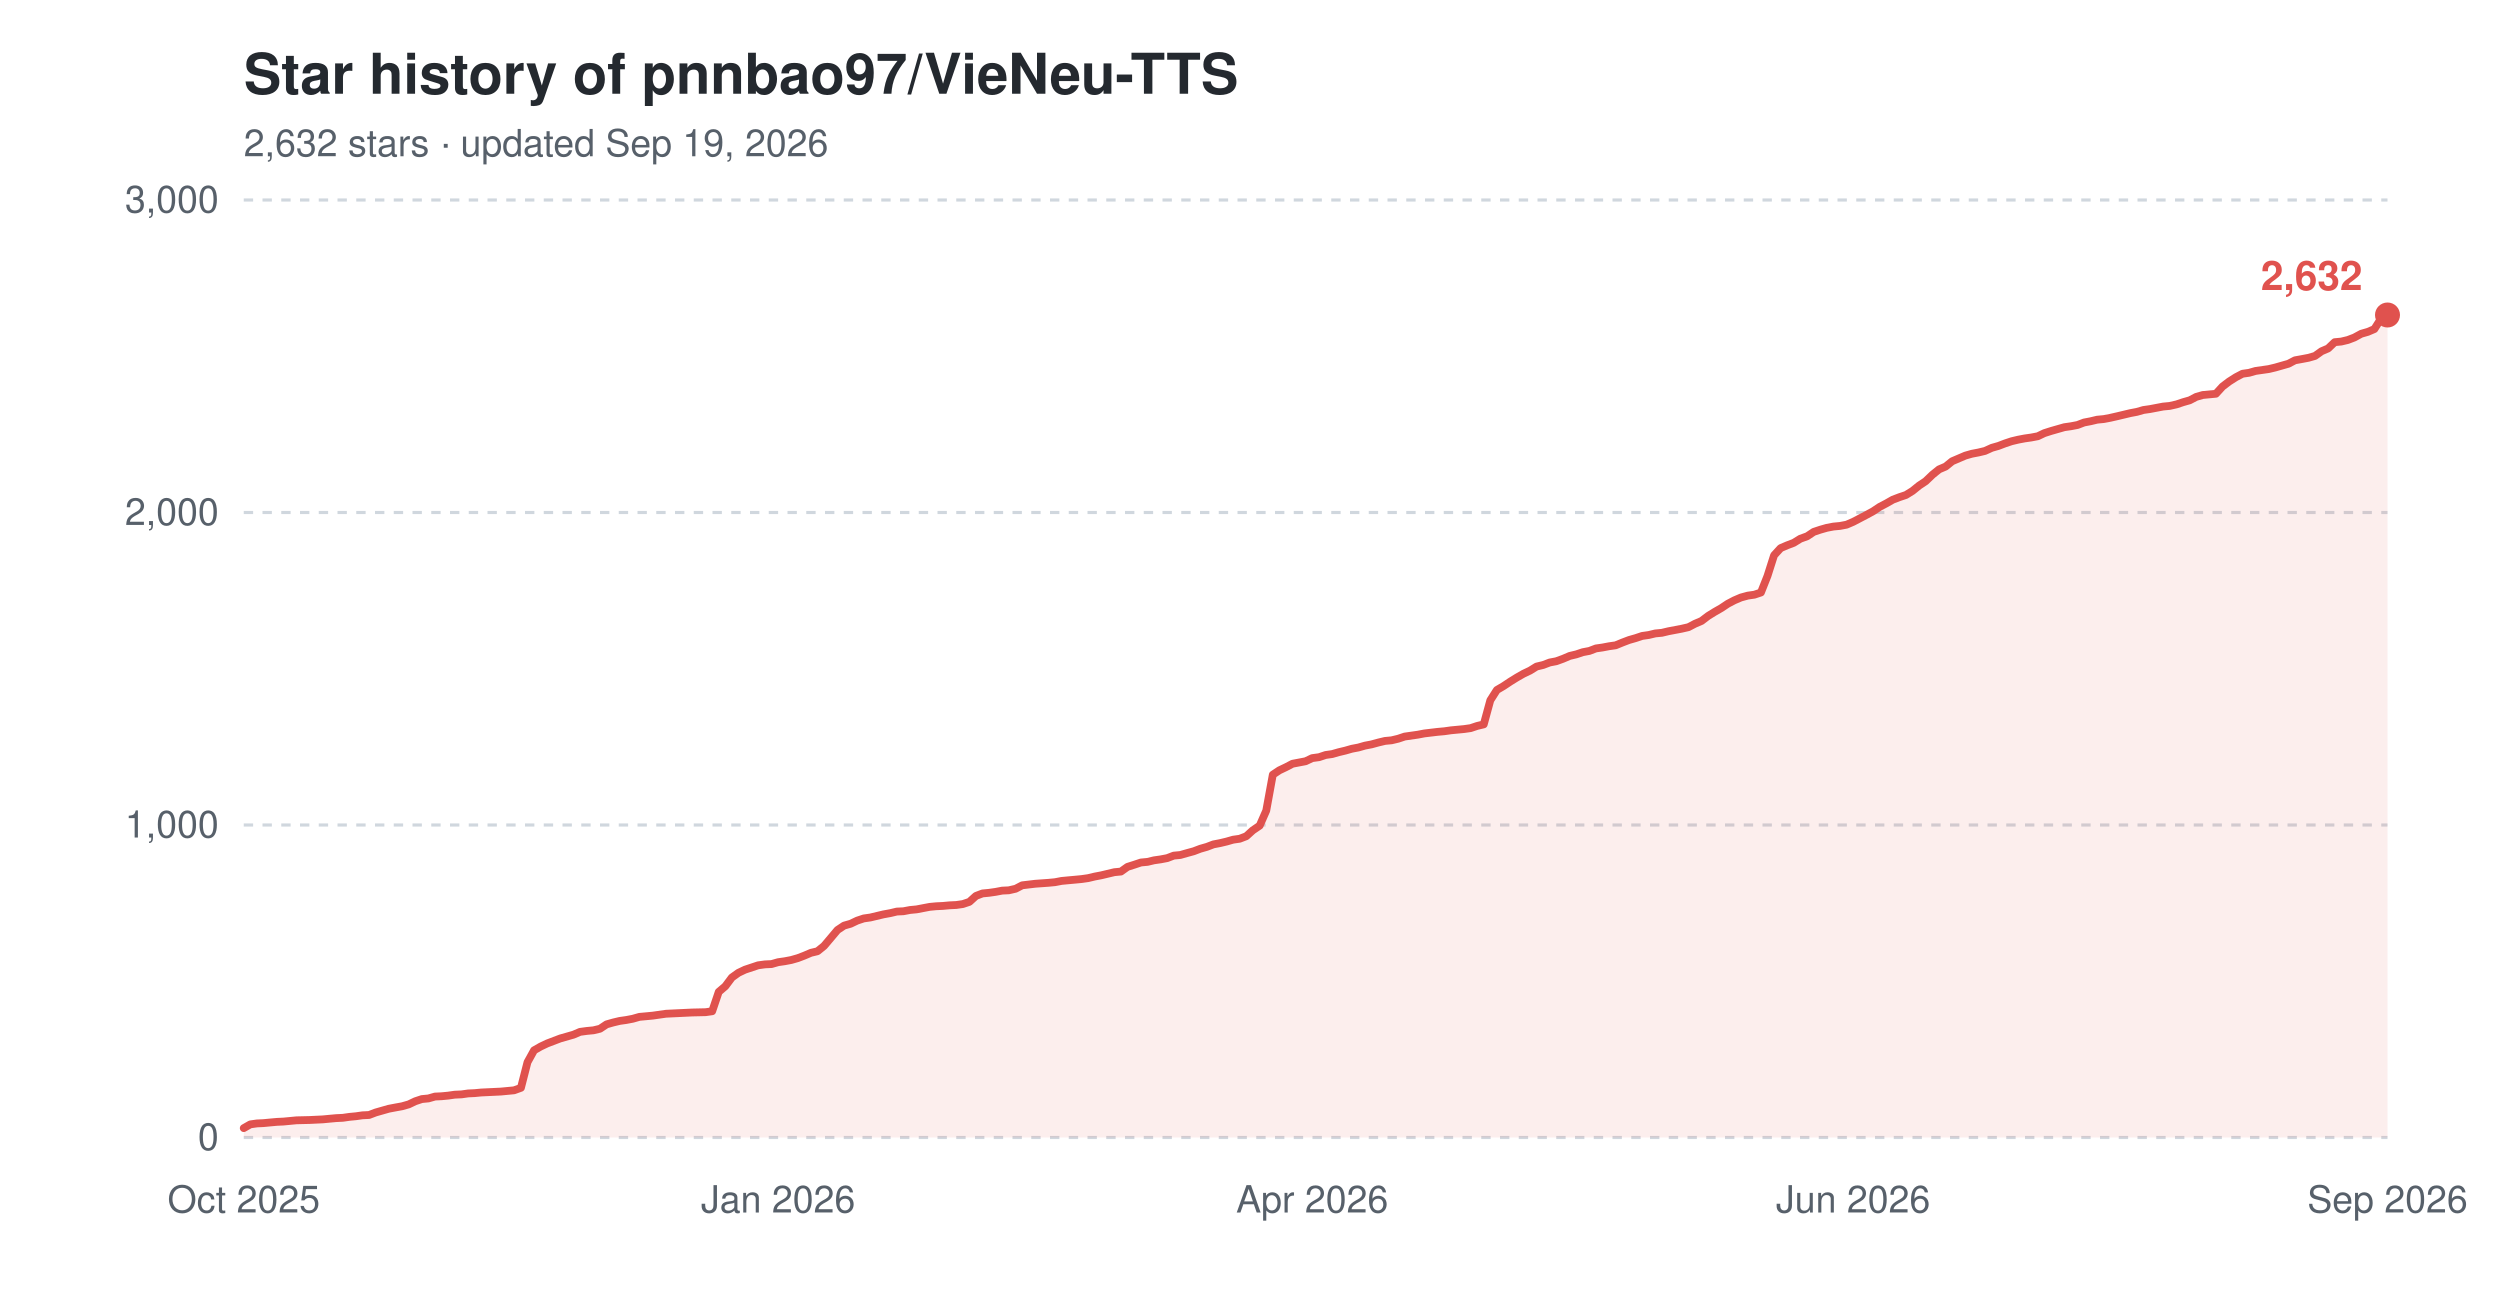
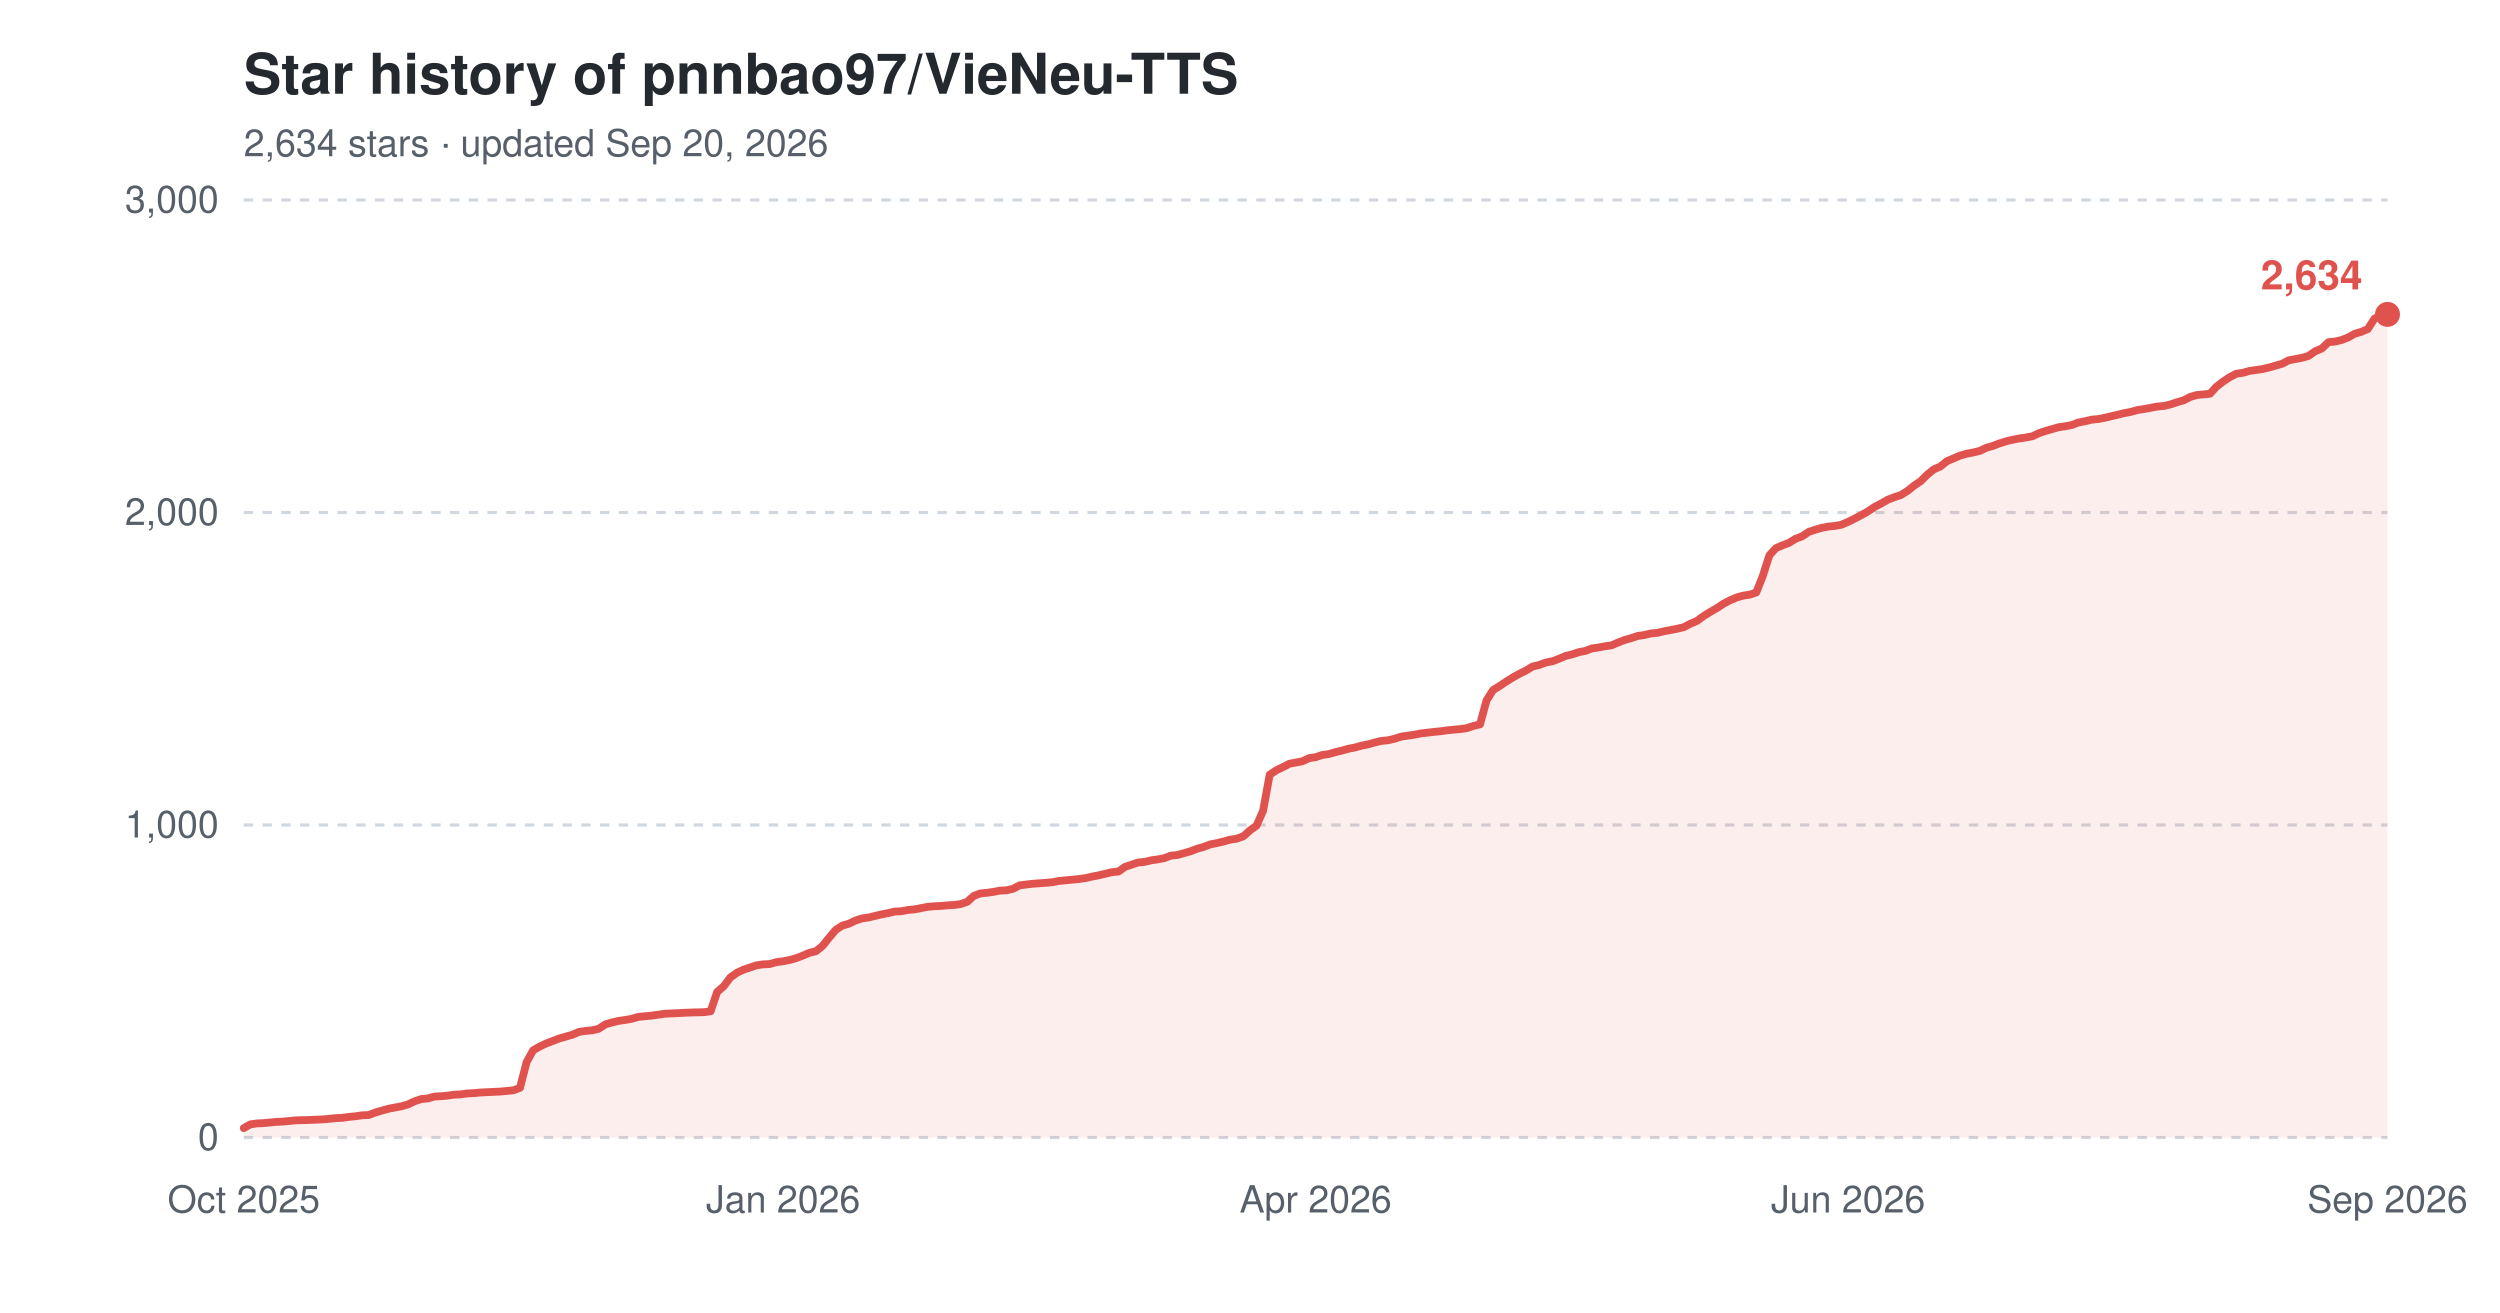
<svg xmlns="http://www.w3.org/2000/svg" width="800" height="420" viewBox="0 0 800 420" role="img" aria-label="Star history of pnnbao97/VieNeu-TTS">
  <text x="78" y="30" font-family="-apple-system,'Segoe UI',Helvetica,Arial,sans-serif" font-size="18" font-weight="600" fill="#24292f">Star history of pnnbao97/VieNeu-TTS</text>
-   <text x="78" y="50" font-family="-apple-system,'Segoe UI',Helvetica,Arial,sans-serif" font-size="12" fill="#57606a">2,632 stars · updated Sep 19, 2026</text>
+   <text x="78" y="50" font-family="-apple-system,'Segoe UI',Helvetica,Arial,sans-serif" font-size="12" fill="#57606a">2,634 stars · updated Sep 20, 2026</text>
  <line x1="78" y1="364.0" x2="764" y2="364.0" stroke="#d0d7de" stroke-width="1" stroke-dasharray="3,3" />
  <text x="70" y="368.0" font-family="-apple-system,'Segoe UI',Helvetica,Arial,sans-serif" font-size="12" text-anchor="end" fill="#57606a">0</text>
  <line x1="78" y1="264.0" x2="764" y2="264.0" stroke="#d0d7de" stroke-width="1" stroke-dasharray="3,3" />
  <text x="70" y="268.0" font-family="-apple-system,'Segoe UI',Helvetica,Arial,sans-serif" font-size="12" text-anchor="end" fill="#57606a">1,000</text>
  <line x1="78" y1="164.0" x2="764" y2="164.0" stroke="#d0d7de" stroke-width="1" stroke-dasharray="3,3" />
  <text x="70" y="168.0" font-family="-apple-system,'Segoe UI',Helvetica,Arial,sans-serif" font-size="12" text-anchor="end" fill="#57606a">2,000</text>
  <line x1="78" y1="64.0" x2="764" y2="64.0" stroke="#d0d7de" stroke-width="1" stroke-dasharray="3,3" />
  <text x="70" y="68.0" font-family="-apple-system,'Segoe UI',Helvetica,Arial,sans-serif" font-size="12" text-anchor="end" fill="#57606a">3,000</text>
  <text x="78.0" y="388" font-family="-apple-system,'Segoe UI',Helvetica,Arial,sans-serif" font-size="12" text-anchor="middle" fill="#57606a">Oct 2025</text>
-   <text x="249.0" y="388" font-family="-apple-system,'Segoe UI',Helvetica,Arial,sans-serif" font-size="12" text-anchor="middle" fill="#57606a">Jan 2026</text>
-   <text x="419.9" y="388" font-family="-apple-system,'Segoe UI',Helvetica,Arial,sans-serif" font-size="12" text-anchor="middle" fill="#57606a">Apr 2026</text>
-   <text x="593.0" y="388" font-family="-apple-system,'Segoe UI',Helvetica,Arial,sans-serif" font-size="12" text-anchor="middle" fill="#57606a">Jun 2026</text>
+   <text x="250.6" y="388" font-family="-apple-system,'Segoe UI',Helvetica,Arial,sans-serif" font-size="12" text-anchor="middle" fill="#57606a">Jan 2026</text>
+   <text x="421.0" y="388" font-family="-apple-system,'Segoe UI',Helvetica,Arial,sans-serif" font-size="12" text-anchor="middle" fill="#57606a">Apr 2026</text>
+   <text x="591.4" y="388" font-family="-apple-system,'Segoe UI',Helvetica,Arial,sans-serif" font-size="12" text-anchor="middle" fill="#57606a">Jun 2026</text>
  <text x="764.0" y="388" font-family="-apple-system,'Segoe UI',Helvetica,Arial,sans-serif" font-size="12" text-anchor="middle" fill="#57606a">Sep 2026</text>
-   <path d="M78.0,361.0 L80.1,359.8 L82.2,359.5 L84.3,359.4 L86.4,359.2 L88.6,359.0 L90.7,358.9 L92.8,358.7 L94.9,358.5 L99.1,358.4 L103.3,358.2 L105.4,358.0 L107.6,357.8 L109.7,357.7 L111.8,357.4 L113.9,357.2 L116.0,356.9 L118.1,356.8 L120.2,356.0 L122.3,355.4 L124.4,354.8 L126.5,354.4 L128.7,354.0 L130.8,353.4 L132.9,352.4 L135.0,351.7 L137.1,351.5 L139.2,350.9 L141.3,350.8 L143.4,350.6 L145.5,350.3 L147.7,350.2 L149.8,349.9 L151.9,349.8 L154.0,349.6 L160.3,349.3 L162.4,349.1 L164.5,348.9 L166.7,348.1 L168.8,339.9 L170.9,336.1 L173.0,334.9 L175.1,333.9 L177.2,333.1 L179.3,332.3 L181.4,331.7 L183.5,331.1 L185.6,330.2 L187.8,329.9 L189.9,329.7 L192.0,329.2 L194.1,327.8 L196.2,327.2 L198.3,326.7 L200.4,326.4 L202.5,326.0 L204.6,325.4 L206.8,325.2 L208.9,325.0 L211.0,324.7 L213.1,324.4 L215.2,324.3 L217.3,324.2 L221.5,324.0 L225.8,323.9 L227.9,323.6 L230.0,317.4 L232.1,315.6 L234.2,312.8 L236.3,311.3 L238.4,310.3 L240.5,309.6 L242.6,308.9 L244.8,308.6 L246.9,308.5 L249.0,307.9 L251.1,307.6 L253.2,307.2 L255.3,306.6 L257.4,305.8 L259.5,304.9 L261.6,304.4 L263.7,302.7 L265.9,300.1 L268.0,297.6 L270.1,296.2 L272.2,295.6 L274.3,294.6 L276.4,293.9 L278.5,293.6 L280.6,293.1 L282.7,292.6 L284.9,292.2 L287.0,291.7 L289.1,291.6 L291.2,291.2 L293.3,291.0 L295.4,290.6 L297.5,290.2 L299.6,290.0 L301.7,289.9 L303.9,289.7 L306.0,289.6 L308.1,289.3 L310.2,288.6 L312.3,286.7 L314.4,285.9 L316.5,285.7 L318.6,285.4 L320.7,285.0 L322.8,284.9 L325.0,284.4 L327.1,283.3 L331.3,282.8 L335.5,282.5 L337.6,282.3 L339.7,281.9 L341.8,281.7 L344.0,281.5 L346.1,281.3 L348.2,281.0 L350.3,280.5 L352.4,280.1 L354.5,279.6 L356.6,279.1 L358.7,278.9 L360.8,277.4 L363.0,276.7 L365.1,276.0 L367.2,275.8 L369.3,275.3 L371.4,275.0 L373.5,274.6 L375.6,273.8 L377.7,273.6 L379.8,273.0 L382.0,272.4 L384.1,271.6 L386.2,271.0 L388.3,270.2 L390.4,269.8 L392.5,269.3 L394.6,268.7 L396.7,268.4 L398.8,267.6 L400.9,265.7 L403.1,264.2 L405.2,259.4 L407.3,247.9 L409.4,246.5 L411.5,245.5 L413.6,244.4 L415.7,244.0 L417.8,243.6 L419.9,242.6 L422.1,242.3 L424.2,241.6 L426.3,241.3 L428.4,240.7 L430.5,240.2 L432.6,239.6 L434.7,239.2 L436.8,238.6 L438.9,238.2 L441.1,237.6 L443.2,237.1 L445.3,236.9 L447.4,236.4 L449.5,235.7 L451.6,235.4 L453.7,235.1 L455.8,234.7 L460.0,234.2 L462.2,234.0 L464.3,233.7 L466.4,233.5 L468.5,233.3 L470.6,233.0 L472.7,232.3 L474.8,231.8 L476.9,224.1 L479.0,220.8 L481.2,219.5 L483.3,218.1 L485.4,216.8 L487.5,215.6 L489.6,214.6 L491.7,213.3 L493.8,212.8 L495.9,212.0 L498.0,211.6 L500.2,210.8 L502.3,209.9 L504.4,209.4 L506.5,208.7 L508.6,208.3 L510.7,207.5 L512.8,207.2 L514.9,206.8 L517.0,206.5 L519.2,205.6 L521.3,204.8 L523.4,204.2 L525.5,203.5 L527.6,203.2 L529.7,202.7 L531.8,202.5 L533.9,202.0 L536.0,201.6 L538.1,201.2 L540.3,200.7 L542.4,199.6 L544.5,198.7 L546.6,197.1 L548.7,195.8 L550.8,194.6 L552.9,193.2 L555.0,192.1 L557.1,191.2 L559.3,190.6 L561.4,190.3 L563.5,189.6 L565.6,184.3 L567.7,177.7 L569.8,175.4 L571.9,174.5 L574.0,173.7 L576.1,172.4 L578.3,171.6 L580.4,170.2 L582.5,169.5 L584.6,168.9 L586.7,168.5 L588.8,168.3 L590.9,167.9 L593.0,167.0 L595.1,165.9 L597.2,164.8 L599.4,163.6 L601.5,162.2 L603.6,161.1 L605.7,159.9 L607.8,159.1 L609.9,158.4 L612.0,157.1 L614.1,155.4 L616.2,154.0 L618.4,151.9 L620.5,150.2 L622.6,149.3 L624.7,147.6 L626.8,146.7 L628.9,145.8 L631.0,145.2 L633.1,144.8 L635.2,144.3 L637.4,143.3 L639.5,142.7 L641.6,141.9 L643.7,141.2 L645.8,140.7 L647.9,140.3 L650.0,140.0 L652.1,139.6 L654.2,138.6 L656.4,137.9 L658.5,137.3 L660.6,136.7 L662.7,136.4 L664.8,136.0 L666.9,135.2 L669.0,134.8 L671.1,134.3 L673.2,134.1 L675.3,133.7 L677.5,133.2 L679.6,132.7 L681.7,132.2 L683.8,131.8 L685.9,131.2 L688.0,130.9 L690.1,130.5 L692.2,130.1 L694.3,129.9 L696.5,129.4 L698.6,128.7 L700.7,128.1 L702.8,127.0 L704.9,126.4 L707.0,126.2 L709.1,126.0 L711.2,123.7 L713.3,122.1 L715.5,120.7 L717.6,119.6 L719.7,119.3 L721.8,118.7 L723.9,118.4 L726.0,118.1 L728.1,117.6 L730.2,117.0 L732.3,116.4 L734.4,115.3 L736.6,114.9 L738.7,114.5 L740.8,113.9 L742.9,112.4 L745.0,111.5 L747.1,109.5 L749.2,109.3 L751.3,108.8 L753.4,108.0 L755.6,106.8 L757.7,106.2 L759.8,105.3 L761.9,102.0 L764.0,100.8 L764.0,364.0 L78.0,364.0 Z" fill="#e0524e" fill-opacity="0.10" />
-   <path d="M78.0,361.0 L80.1,359.8 L82.2,359.5 L84.3,359.4 L86.4,359.2 L88.6,359.0 L90.7,358.9 L92.8,358.7 L94.9,358.5 L99.1,358.4 L103.3,358.2 L105.4,358.0 L107.6,357.8 L109.7,357.7 L111.8,357.4 L113.9,357.2 L116.0,356.9 L118.1,356.8 L120.2,356.0 L122.3,355.4 L124.4,354.8 L126.5,354.4 L128.7,354.0 L130.8,353.4 L132.9,352.4 L135.0,351.7 L137.1,351.5 L139.2,350.9 L141.3,350.8 L143.4,350.6 L145.5,350.3 L147.7,350.2 L149.8,349.9 L151.9,349.8 L154.0,349.6 L160.3,349.3 L162.4,349.1 L164.5,348.9 L166.7,348.1 L168.8,339.9 L170.9,336.1 L173.0,334.9 L175.1,333.9 L177.2,333.1 L179.3,332.3 L181.4,331.7 L183.5,331.1 L185.6,330.2 L187.8,329.9 L189.9,329.7 L192.0,329.2 L194.1,327.8 L196.2,327.2 L198.3,326.7 L200.4,326.4 L202.5,326.0 L204.6,325.4 L206.8,325.2 L208.9,325.0 L211.0,324.7 L213.1,324.4 L215.2,324.3 L217.3,324.2 L221.5,324.0 L225.8,323.9 L227.9,323.6 L230.0,317.4 L232.1,315.6 L234.2,312.8 L236.3,311.3 L238.4,310.3 L240.5,309.6 L242.6,308.9 L244.8,308.6 L246.9,308.5 L249.0,307.9 L251.1,307.6 L253.2,307.2 L255.3,306.6 L257.4,305.8 L259.5,304.9 L261.6,304.4 L263.7,302.7 L265.9,300.1 L268.0,297.6 L270.1,296.2 L272.2,295.6 L274.3,294.6 L276.4,293.9 L278.5,293.6 L280.6,293.1 L282.7,292.6 L284.9,292.2 L287.0,291.7 L289.1,291.6 L291.2,291.2 L293.3,291.0 L295.4,290.6 L297.5,290.2 L299.6,290.0 L301.7,289.9 L303.9,289.7 L306.0,289.6 L308.1,289.3 L310.2,288.6 L312.3,286.7 L314.4,285.9 L316.5,285.7 L318.6,285.4 L320.7,285.0 L322.8,284.9 L325.0,284.4 L327.1,283.3 L331.3,282.8 L335.5,282.5 L337.6,282.3 L339.7,281.9 L341.8,281.7 L344.0,281.5 L346.1,281.3 L348.2,281.0 L350.3,280.5 L352.4,280.1 L354.5,279.6 L356.6,279.1 L358.7,278.9 L360.8,277.4 L363.0,276.7 L365.1,276.0 L367.2,275.8 L369.3,275.3 L371.4,275.0 L373.5,274.6 L375.6,273.8 L377.7,273.6 L379.8,273.0 L382.0,272.4 L384.1,271.6 L386.2,271.0 L388.3,270.2 L390.4,269.8 L392.5,269.3 L394.6,268.7 L396.7,268.4 L398.8,267.6 L400.9,265.7 L403.1,264.2 L405.2,259.4 L407.3,247.9 L409.4,246.5 L411.5,245.5 L413.6,244.4 L415.7,244.0 L417.8,243.6 L419.9,242.6 L422.1,242.3 L424.2,241.6 L426.3,241.3 L428.4,240.7 L430.5,240.2 L432.6,239.6 L434.7,239.2 L436.8,238.6 L438.9,238.2 L441.1,237.6 L443.2,237.1 L445.3,236.9 L447.4,236.4 L449.5,235.7 L451.6,235.4 L453.7,235.1 L455.8,234.7 L460.0,234.2 L462.2,234.0 L464.3,233.7 L466.4,233.5 L468.5,233.3 L470.6,233.0 L472.7,232.3 L474.8,231.8 L476.9,224.1 L479.0,220.8 L481.2,219.5 L483.3,218.1 L485.4,216.8 L487.5,215.6 L489.6,214.6 L491.7,213.3 L493.8,212.8 L495.9,212.0 L498.0,211.6 L500.2,210.8 L502.3,209.9 L504.4,209.4 L506.5,208.7 L508.6,208.3 L510.7,207.5 L512.8,207.2 L514.9,206.8 L517.0,206.5 L519.2,205.6 L521.3,204.8 L523.4,204.2 L525.5,203.5 L527.6,203.2 L529.7,202.7 L531.8,202.5 L533.9,202.0 L536.0,201.6 L538.1,201.2 L540.3,200.7 L542.4,199.6 L544.5,198.7 L546.6,197.1 L548.7,195.8 L550.8,194.6 L552.9,193.2 L555.0,192.1 L557.1,191.2 L559.3,190.6 L561.4,190.3 L563.5,189.6 L565.6,184.3 L567.7,177.7 L569.8,175.4 L571.9,174.5 L574.0,173.7 L576.1,172.4 L578.3,171.6 L580.4,170.2 L582.5,169.5 L584.6,168.9 L586.7,168.5 L588.8,168.3 L590.9,167.9 L593.0,167.0 L595.1,165.9 L597.2,164.8 L599.4,163.6 L601.5,162.2 L603.6,161.1 L605.7,159.9 L607.8,159.1 L609.9,158.4 L612.0,157.1 L614.1,155.4 L616.2,154.0 L618.4,151.9 L620.5,150.2 L622.6,149.3 L624.7,147.6 L626.8,146.7 L628.9,145.8 L631.0,145.2 L633.1,144.8 L635.2,144.3 L637.4,143.3 L639.5,142.7 L641.6,141.9 L643.7,141.2 L645.8,140.7 L647.9,140.3 L650.0,140.0 L652.1,139.6 L654.2,138.6 L656.4,137.9 L658.5,137.3 L660.6,136.7 L662.7,136.4 L664.8,136.0 L666.9,135.2 L669.0,134.8 L671.1,134.3 L673.2,134.1 L675.3,133.7 L677.5,133.2 L679.6,132.7 L681.7,132.2 L683.8,131.8 L685.9,131.2 L688.0,130.9 L690.1,130.5 L692.2,130.1 L694.3,129.9 L696.5,129.4 L698.6,128.7 L700.7,128.1 L702.8,127.0 L704.9,126.4 L707.0,126.2 L709.1,126.0 L711.2,123.7 L713.3,122.1 L715.5,120.7 L717.6,119.6 L719.7,119.3 L721.8,118.7 L723.9,118.4 L726.0,118.1 L728.1,117.6 L730.2,117.0 L732.3,116.4 L734.4,115.3 L736.6,114.9 L738.7,114.5 L740.8,113.9 L742.9,112.4 L745.0,111.5 L747.1,109.5 L749.2,109.3 L751.3,108.8 L753.4,108.0 L755.6,106.8 L757.7,106.2 L759.8,105.3 L761.9,102.0 L764.0,100.8" fill="none" stroke="#e0524e" stroke-width="2.5" stroke-linejoin="round" stroke-linecap="round" />
-   <circle cx="764.0" cy="100.8" r="4" fill="#e0524e" />
-   <text x="756.0" y="92.8" font-family="-apple-system,'Segoe UI',Helvetica,Arial,sans-serif" font-size="13" font-weight="600" text-anchor="end" fill="#e0524e">2,632</text>
+   <path d="M78.0,361.0 L80.1,359.8 L82.2,359.5 L84.3,359.4 L86.4,359.2 L88.5,359.0 L90.6,358.9 L92.7,358.7 L94.8,358.5 L99.0,358.4 L103.3,358.2 L105.4,358.0 L107.5,357.8 L109.6,357.7 L111.7,357.4 L113.8,357.2 L115.9,356.9 L118.0,356.8 L120.1,356.0 L122.2,355.4 L124.3,354.8 L126.4,354.4 L128.5,354.0 L130.6,353.4 L132.7,352.4 L134.8,351.7 L136.9,351.5 L139.0,350.9 L141.1,350.8 L143.2,350.6 L145.3,350.3 L147.4,350.2 L149.5,349.9 L151.7,349.8 L153.8,349.6 L160.1,349.3 L162.2,349.1 L164.3,348.9 L166.4,348.1 L168.5,339.9 L170.6,336.1 L172.7,334.9 L174.8,333.9 L176.9,333.1 L179.0,332.3 L181.1,331.7 L183.2,331.1 L185.3,330.2 L187.4,329.9 L189.5,329.7 L191.6,329.2 L193.7,327.8 L195.8,327.2 L197.9,326.7 L200.0,326.4 L202.2,326.0 L204.3,325.4 L206.4,325.2 L208.5,325.0 L210.6,324.7 L212.7,324.4 L214.8,324.3 L216.9,324.2 L221.1,324.0 L225.3,323.9 L227.4,323.6 L229.5,317.4 L231.6,315.6 L233.7,312.8 L235.8,311.3 L237.9,310.3 L240.0,309.6 L242.1,308.9 L244.2,308.6 L246.3,308.5 L248.4,307.9 L250.6,307.6 L252.7,307.2 L254.8,306.6 L256.9,305.8 L259.0,304.9 L261.1,304.4 L263.2,302.7 L265.3,300.1 L267.4,297.6 L269.5,296.2 L271.6,295.6 L273.7,294.6 L275.8,293.9 L277.9,293.6 L280.0,293.1 L282.1,292.6 L284.2,292.2 L286.3,291.7 L288.4,291.6 L290.5,291.2 L292.6,291.0 L294.7,290.6 L296.8,290.2 L299.0,290.0 L301.1,289.9 L303.2,289.7 L305.3,289.6 L307.4,289.3 L309.5,288.6 L311.6,286.7 L313.7,285.9 L315.8,285.7 L317.9,285.4 L320.0,285.0 L322.1,284.9 L324.2,284.4 L326.3,283.3 L330.5,282.8 L334.7,282.5 L336.8,282.3 L338.9,281.9 L341.0,281.7 L343.1,281.5 L345.2,281.3 L347.3,281.0 L349.5,280.5 L351.6,280.1 L353.7,279.6 L355.8,279.1 L357.9,278.9 L360.0,277.4 L362.1,276.7 L364.2,276.0 L366.3,275.8 L368.4,275.3 L370.5,275.0 L372.6,274.6 L374.7,273.8 L376.8,273.6 L378.9,273.0 L381.0,272.4 L383.1,271.6 L385.2,271.0 L387.3,270.2 L389.4,269.8 L391.5,269.3 L393.6,268.7 L395.7,268.4 L397.9,267.6 L400.0,265.7 L402.1,264.2 L404.2,259.4 L406.3,247.9 L408.4,246.5 L410.5,245.5 L412.6,244.4 L414.7,244.0 L416.8,243.6 L418.9,242.6 L421.0,242.3 L423.1,241.6 L425.2,241.3 L427.3,240.7 L429.4,240.2 L431.5,239.6 L433.6,239.2 L435.7,238.6 L437.8,238.2 L439.9,237.6 L442.0,237.1 L444.1,236.9 L446.3,236.4 L448.4,235.7 L450.5,235.4 L452.6,235.1 L454.7,234.7 L458.9,234.2 L461.0,234.0 L463.1,233.7 L465.2,233.5 L467.3,233.3 L469.4,233.0 L471.5,232.3 L473.6,231.8 L475.7,224.1 L477.8,220.8 L479.9,219.5 L482.0,218.1 L484.1,216.8 L486.2,215.6 L488.3,214.6 L490.4,213.3 L492.5,212.8 L494.7,212.0 L496.8,211.6 L498.9,210.8 L501.0,209.9 L503.1,209.4 L505.2,208.7 L507.3,208.3 L509.4,207.5 L511.5,207.2 L513.6,206.8 L515.7,206.5 L517.8,205.6 L519.9,204.8 L522.0,204.2 L524.1,203.5 L526.2,203.2 L528.3,202.7 L530.4,202.5 L532.5,202.0 L534.6,201.6 L536.7,201.2 L538.8,200.7 L540.9,199.6 L543.0,198.7 L545.2,197.1 L547.3,195.8 L549.4,194.6 L551.5,193.2 L553.6,192.1 L555.7,191.2 L557.8,190.6 L559.9,190.3 L562.0,189.6 L564.1,184.3 L566.2,177.7 L568.3,175.4 L570.4,174.5 L572.5,173.7 L574.6,172.4 L576.7,171.6 L578.8,170.2 L580.9,169.5 L583.0,168.9 L585.1,168.5 L587.2,168.3 L589.3,167.9 L591.4,167.0 L593.6,165.9 L595.7,164.8 L597.8,163.6 L599.9,162.2 L602.0,161.1 L604.1,159.9 L606.2,159.1 L608.3,158.4 L610.4,157.1 L612.5,155.4 L614.6,154.0 L616.7,151.9 L618.8,150.2 L620.9,149.3 L623.0,147.6 L625.1,146.7 L627.2,145.8 L629.3,145.2 L631.4,144.8 L633.5,144.3 L635.6,143.3 L637.7,142.7 L639.8,141.9 L642.0,141.2 L644.1,140.7 L646.2,140.3 L648.3,140.0 L650.4,139.6 L652.5,138.6 L654.6,137.9 L656.7,137.3 L658.8,136.7 L660.9,136.4 L663.0,136.0 L665.1,135.2 L667.2,134.8 L669.3,134.3 L671.4,134.1 L673.5,133.7 L675.6,133.2 L677.7,132.7 L679.8,132.2 L681.9,131.8 L684.0,131.2 L686.1,130.9 L688.2,130.5 L690.3,130.1 L692.5,129.9 L694.6,129.4 L696.7,128.7 L698.8,128.1 L700.9,127.0 L703.0,126.4 L705.1,126.2 L707.2,126.0 L709.3,123.7 L711.4,122.1 L713.5,120.7 L715.6,119.6 L717.7,119.3 L719.8,118.7 L721.9,118.4 L724.0,118.1 L726.1,117.6 L728.2,117.0 L730.3,116.4 L732.4,115.3 L734.5,114.9 L736.6,114.5 L738.7,113.9 L740.9,112.4 L743.0,111.5 L745.1,109.5 L747.2,109.3 L749.3,108.8 L751.4,108.0 L753.5,106.8 L755.6,106.2 L757.7,105.3 L759.8,102.0 L761.9,100.8 L764.0,100.6 L764.0,364.0 L78.0,364.0 Z" fill="#e0524e" fill-opacity="0.10" />
+   <path d="M78.0,361.0 L80.1,359.8 L82.2,359.5 L84.3,359.4 L86.4,359.2 L88.5,359.0 L90.6,358.9 L92.7,358.7 L94.8,358.5 L99.0,358.4 L103.3,358.2 L105.4,358.0 L107.5,357.8 L109.6,357.7 L111.7,357.4 L113.8,357.2 L115.9,356.9 L118.0,356.8 L120.1,356.0 L122.2,355.4 L124.3,354.8 L126.4,354.4 L128.5,354.0 L130.6,353.4 L132.7,352.4 L134.8,351.7 L136.9,351.5 L139.0,350.9 L141.1,350.8 L143.2,350.6 L145.3,350.3 L147.4,350.2 L149.5,349.9 L151.7,349.8 L153.8,349.6 L160.1,349.3 L162.2,349.1 L164.3,348.9 L166.4,348.1 L168.5,339.9 L170.6,336.1 L172.7,334.9 L174.8,333.9 L176.9,333.1 L179.0,332.3 L181.1,331.7 L183.2,331.1 L185.3,330.2 L187.4,329.9 L189.5,329.7 L191.6,329.2 L193.7,327.8 L195.8,327.2 L197.9,326.7 L200.0,326.4 L202.2,326.0 L204.3,325.4 L206.4,325.2 L208.5,325.0 L210.6,324.7 L212.7,324.4 L214.8,324.3 L216.9,324.2 L221.1,324.0 L225.3,323.9 L227.4,323.6 L229.5,317.4 L231.6,315.6 L233.7,312.8 L235.8,311.3 L237.9,310.3 L240.0,309.6 L242.1,308.9 L244.2,308.6 L246.3,308.5 L248.4,307.9 L250.6,307.6 L252.7,307.2 L254.8,306.6 L256.9,305.8 L259.0,304.9 L261.1,304.4 L263.2,302.7 L265.3,300.1 L267.4,297.6 L269.5,296.2 L271.6,295.6 L273.7,294.6 L275.8,293.9 L277.9,293.6 L280.0,293.1 L282.1,292.6 L284.2,292.2 L286.3,291.7 L288.4,291.6 L290.5,291.2 L292.6,291.0 L294.7,290.6 L296.8,290.2 L299.0,290.0 L301.1,289.9 L303.2,289.7 L305.3,289.6 L307.4,289.3 L309.5,288.6 L311.6,286.7 L313.7,285.9 L315.8,285.7 L317.9,285.4 L320.0,285.0 L322.1,284.9 L324.2,284.4 L326.3,283.3 L330.5,282.8 L334.7,282.5 L336.8,282.3 L338.9,281.9 L341.0,281.7 L343.1,281.5 L345.2,281.3 L347.3,281.0 L349.5,280.5 L351.6,280.1 L353.7,279.6 L355.8,279.1 L357.9,278.9 L360.0,277.4 L362.1,276.7 L364.2,276.0 L366.3,275.8 L368.4,275.3 L370.5,275.0 L372.6,274.6 L374.7,273.8 L376.8,273.6 L378.9,273.0 L381.0,272.4 L383.1,271.6 L385.2,271.0 L387.3,270.2 L389.4,269.8 L391.5,269.3 L393.6,268.7 L395.7,268.4 L397.9,267.6 L400.0,265.7 L402.1,264.2 L404.2,259.4 L406.3,247.9 L408.4,246.5 L410.5,245.5 L412.6,244.4 L414.7,244.0 L416.8,243.6 L418.9,242.6 L421.0,242.3 L423.1,241.6 L425.2,241.3 L427.3,240.7 L429.4,240.2 L431.5,239.6 L433.6,239.2 L435.7,238.6 L437.8,238.2 L439.9,237.6 L442.0,237.1 L444.1,236.9 L446.3,236.4 L448.4,235.7 L450.5,235.4 L452.6,235.1 L454.7,234.7 L458.9,234.2 L461.0,234.0 L463.1,233.7 L465.2,233.5 L467.3,233.3 L469.4,233.0 L471.5,232.3 L473.6,231.8 L475.7,224.1 L477.8,220.8 L479.9,219.5 L482.0,218.1 L484.1,216.8 L486.2,215.6 L488.3,214.6 L490.4,213.3 L492.5,212.8 L494.7,212.0 L496.8,211.6 L498.9,210.8 L501.0,209.9 L503.1,209.4 L505.2,208.7 L507.3,208.3 L509.4,207.5 L511.5,207.2 L513.6,206.8 L515.7,206.5 L517.8,205.6 L519.9,204.8 L522.0,204.2 L524.1,203.5 L526.2,203.2 L528.3,202.7 L530.4,202.5 L532.5,202.0 L534.6,201.6 L536.7,201.2 L538.8,200.7 L540.9,199.6 L543.0,198.7 L545.2,197.1 L547.3,195.8 L549.4,194.6 L551.5,193.2 L553.6,192.1 L555.7,191.2 L557.8,190.6 L559.9,190.3 L562.0,189.6 L564.1,184.3 L566.2,177.7 L568.3,175.4 L570.4,174.5 L572.5,173.7 L574.6,172.4 L576.7,171.6 L578.8,170.2 L580.9,169.5 L583.0,168.9 L585.1,168.5 L587.2,168.3 L589.3,167.9 L591.4,167.0 L593.6,165.9 L595.7,164.8 L597.8,163.6 L599.9,162.2 L602.0,161.1 L604.1,159.9 L606.2,159.1 L608.3,158.4 L610.4,157.1 L612.5,155.4 L614.6,154.0 L616.7,151.9 L618.8,150.2 L620.9,149.3 L623.0,147.6 L625.1,146.7 L627.2,145.8 L629.3,145.2 L631.4,144.8 L633.5,144.3 L635.6,143.3 L637.7,142.7 L639.8,141.9 L642.0,141.2 L644.1,140.7 L646.2,140.3 L648.3,140.0 L650.4,139.6 L652.5,138.6 L654.6,137.9 L656.7,137.3 L658.8,136.7 L660.9,136.4 L663.0,136.0 L665.1,135.2 L667.2,134.8 L669.3,134.3 L671.4,134.1 L673.5,133.7 L675.6,133.2 L677.7,132.7 L679.8,132.2 L681.9,131.8 L684.0,131.2 L686.1,130.9 L688.2,130.5 L690.3,130.1 L692.5,129.9 L694.6,129.4 L696.7,128.7 L698.8,128.1 L700.9,127.0 L703.0,126.4 L705.1,126.2 L707.2,126.0 L709.3,123.7 L711.4,122.1 L713.5,120.7 L715.6,119.6 L717.7,119.3 L719.8,118.7 L721.9,118.4 L724.0,118.1 L726.1,117.6 L728.2,117.0 L730.3,116.4 L732.4,115.3 L734.5,114.9 L736.6,114.5 L738.7,113.9 L740.9,112.4 L743.0,111.5 L745.1,109.5 L747.2,109.3 L749.3,108.8 L751.4,108.0 L753.5,106.8 L755.6,106.2 L757.7,105.3 L759.8,102.0 L761.9,100.8 L764.0,100.6" fill="none" stroke="#e0524e" stroke-width="2.5" stroke-linejoin="round" stroke-linecap="round" />
+   <circle cx="764.0" cy="100.6" r="4" fill="#e0524e" />
+   <text x="756.0" y="92.6" font-family="-apple-system,'Segoe UI',Helvetica,Arial,sans-serif" font-size="13" font-weight="600" text-anchor="end" fill="#e0524e">2,634</text>
</svg>
